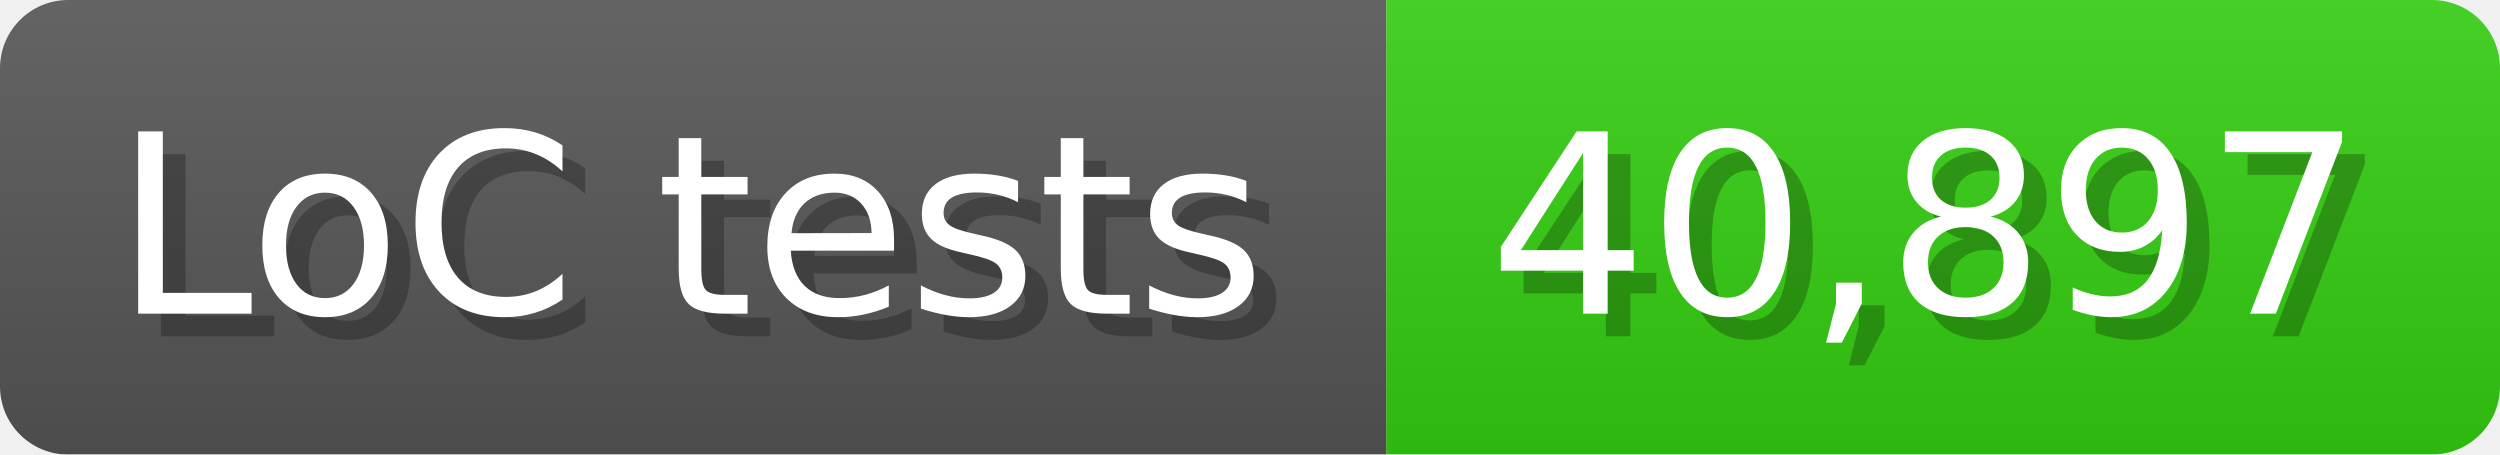
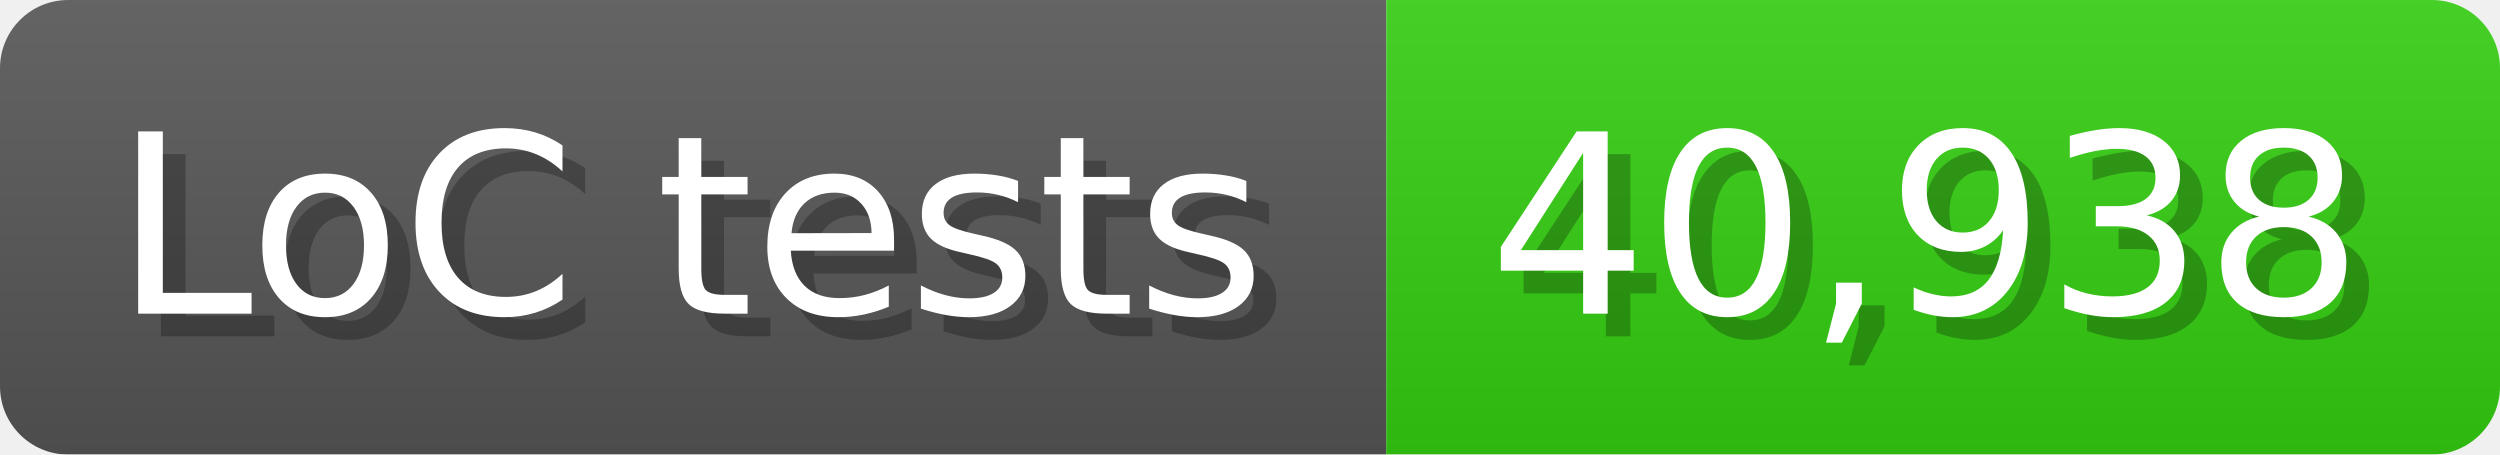
<svg xmlns="http://www.w3.org/2000/svg" width="110" height="20" viewBox="0 0 1100 200">
  <linearGradient id="a" x2="0" y2="100%">
    <stop offset="0" stop-opacity=".1" stop-color="#EEE" />
    <stop offset="1" stop-opacity=".1" />
  </linearGradient>
  <mask id="m">
    <rect width="1100" height="200" rx="30" fill="#FFF" />
  </mask>
  <g mask="url(#m)">
    <rect width="610" height="200" fill="#555" />
    <rect width="490" height="200" fill="#3C1" x="610" />
    <rect width="1100" height="200" fill="url(#a)" />
  </g>
  <g fill="#fff" text-anchor="start" font-family="Verdana,DejaVu Sans,sans-serif" font-size="110">
    <text x="60" y="148" textLength="510" fill="#000" opacity="0.25">LoC tests</text>
    <text x="50" y="138" textLength="510">LoC tests</text>
-     <text x="665" y="148" textLength="390" fill="#000" opacity="0.25">40,897</text>
-     <text x="655" y="138" textLength="390">40,897</text>
+     <text x="665" y="148" textLength="390" fill="#000" opacity="0.25">40,938</text>
+     <text x="655" y="138" textLength="390">40,938</text>
  </g>
</svg>
